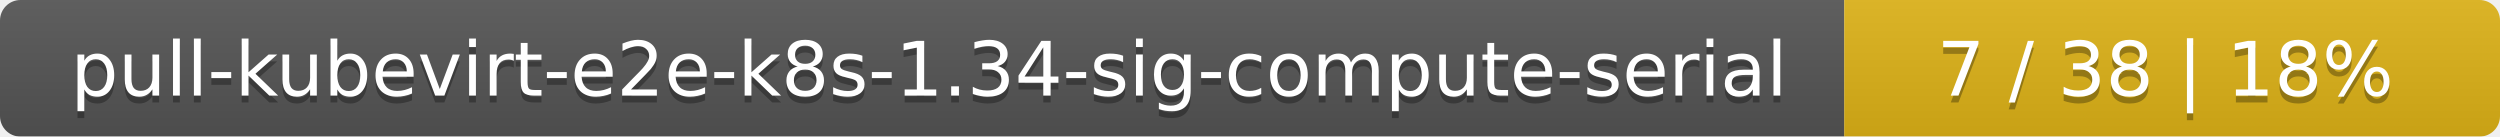
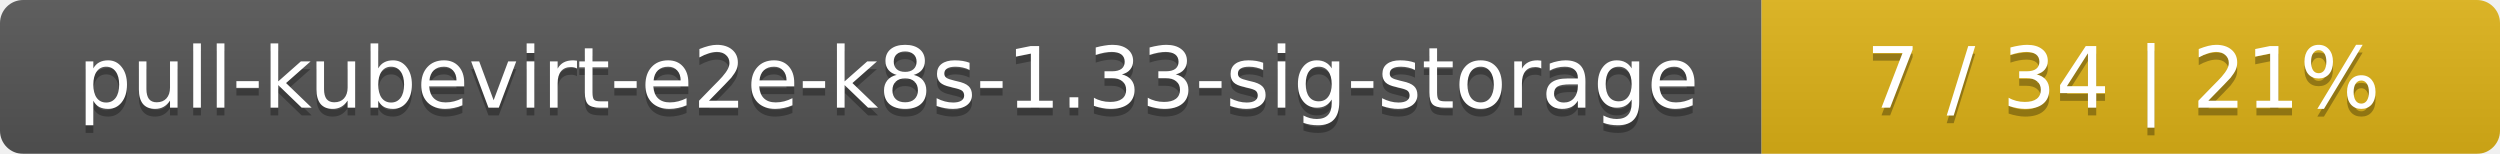
- <svg xmlns="http://www.w3.org/2000/svg" width="366" height="20">
+ <svg xmlns="http://www.w3.org/2000/svg" width="325" height="20">
  <linearGradient id="smooth" x2="0" y2="100%">
    <stop offset="0" stop-color="#bbb" stop-opacity=".1" />
    <stop offset="1" stop-opacity=".1" />
  </linearGradient>
  <mask id="round">
-     <rect width="366" height="20" rx="3" fill="#fff" />
+     <rect width="325" height="20" rx="3" fill="#fff" />
  </mask>
  <g mask="url(#round)">
-     <rect width="270" height="20" fill="#555" />
-     <rect x="270" width="96" height="20" fill="#dfb317" />
-     <rect width="366" height="20" fill="url(#smooth)" />
+     <rect width="229" height="20" fill="#555" />
+     <rect x="229" width="96" height="20" fill="#dfb317" />
+     <rect width="325" height="20" fill="url(#smooth)" />
  </g>
  <g fill="#fff" text-anchor="middle" font-family="DejaVu Sans,Verdana,Geneva,sans-serif" font-size="11">
-     <text x="136" y="15" fill="#010101" fill-opacity=".3">pull-kubevirt-e2e-k8s-1.34-sig-compute-serial</text>
-     <text x="136" y="14">pull-kubevirt-e2e-k8s-1.34-sig-compute-serial</text>
-     <text x="317" y="15" fill="#010101" fill-opacity=".3">7 / 38    |    18%</text>
-     <text x="317" y="14">7 / 38    |    18%</text>
+     <text x="115.5" y="15" fill="#010101" fill-opacity=".3">pull-kubevirt-e2e-k8s-1.33-sig-storage</text>
+     <text x="115.5" y="14">pull-kubevirt-e2e-k8s-1.33-sig-storage</text>
+     <text x="276" y="15" fill="#010101" fill-opacity=".3">7 / 34    |    21%</text>
+     <text x="276" y="14">7 / 34    |    21%</text>
  </g>
</svg>
